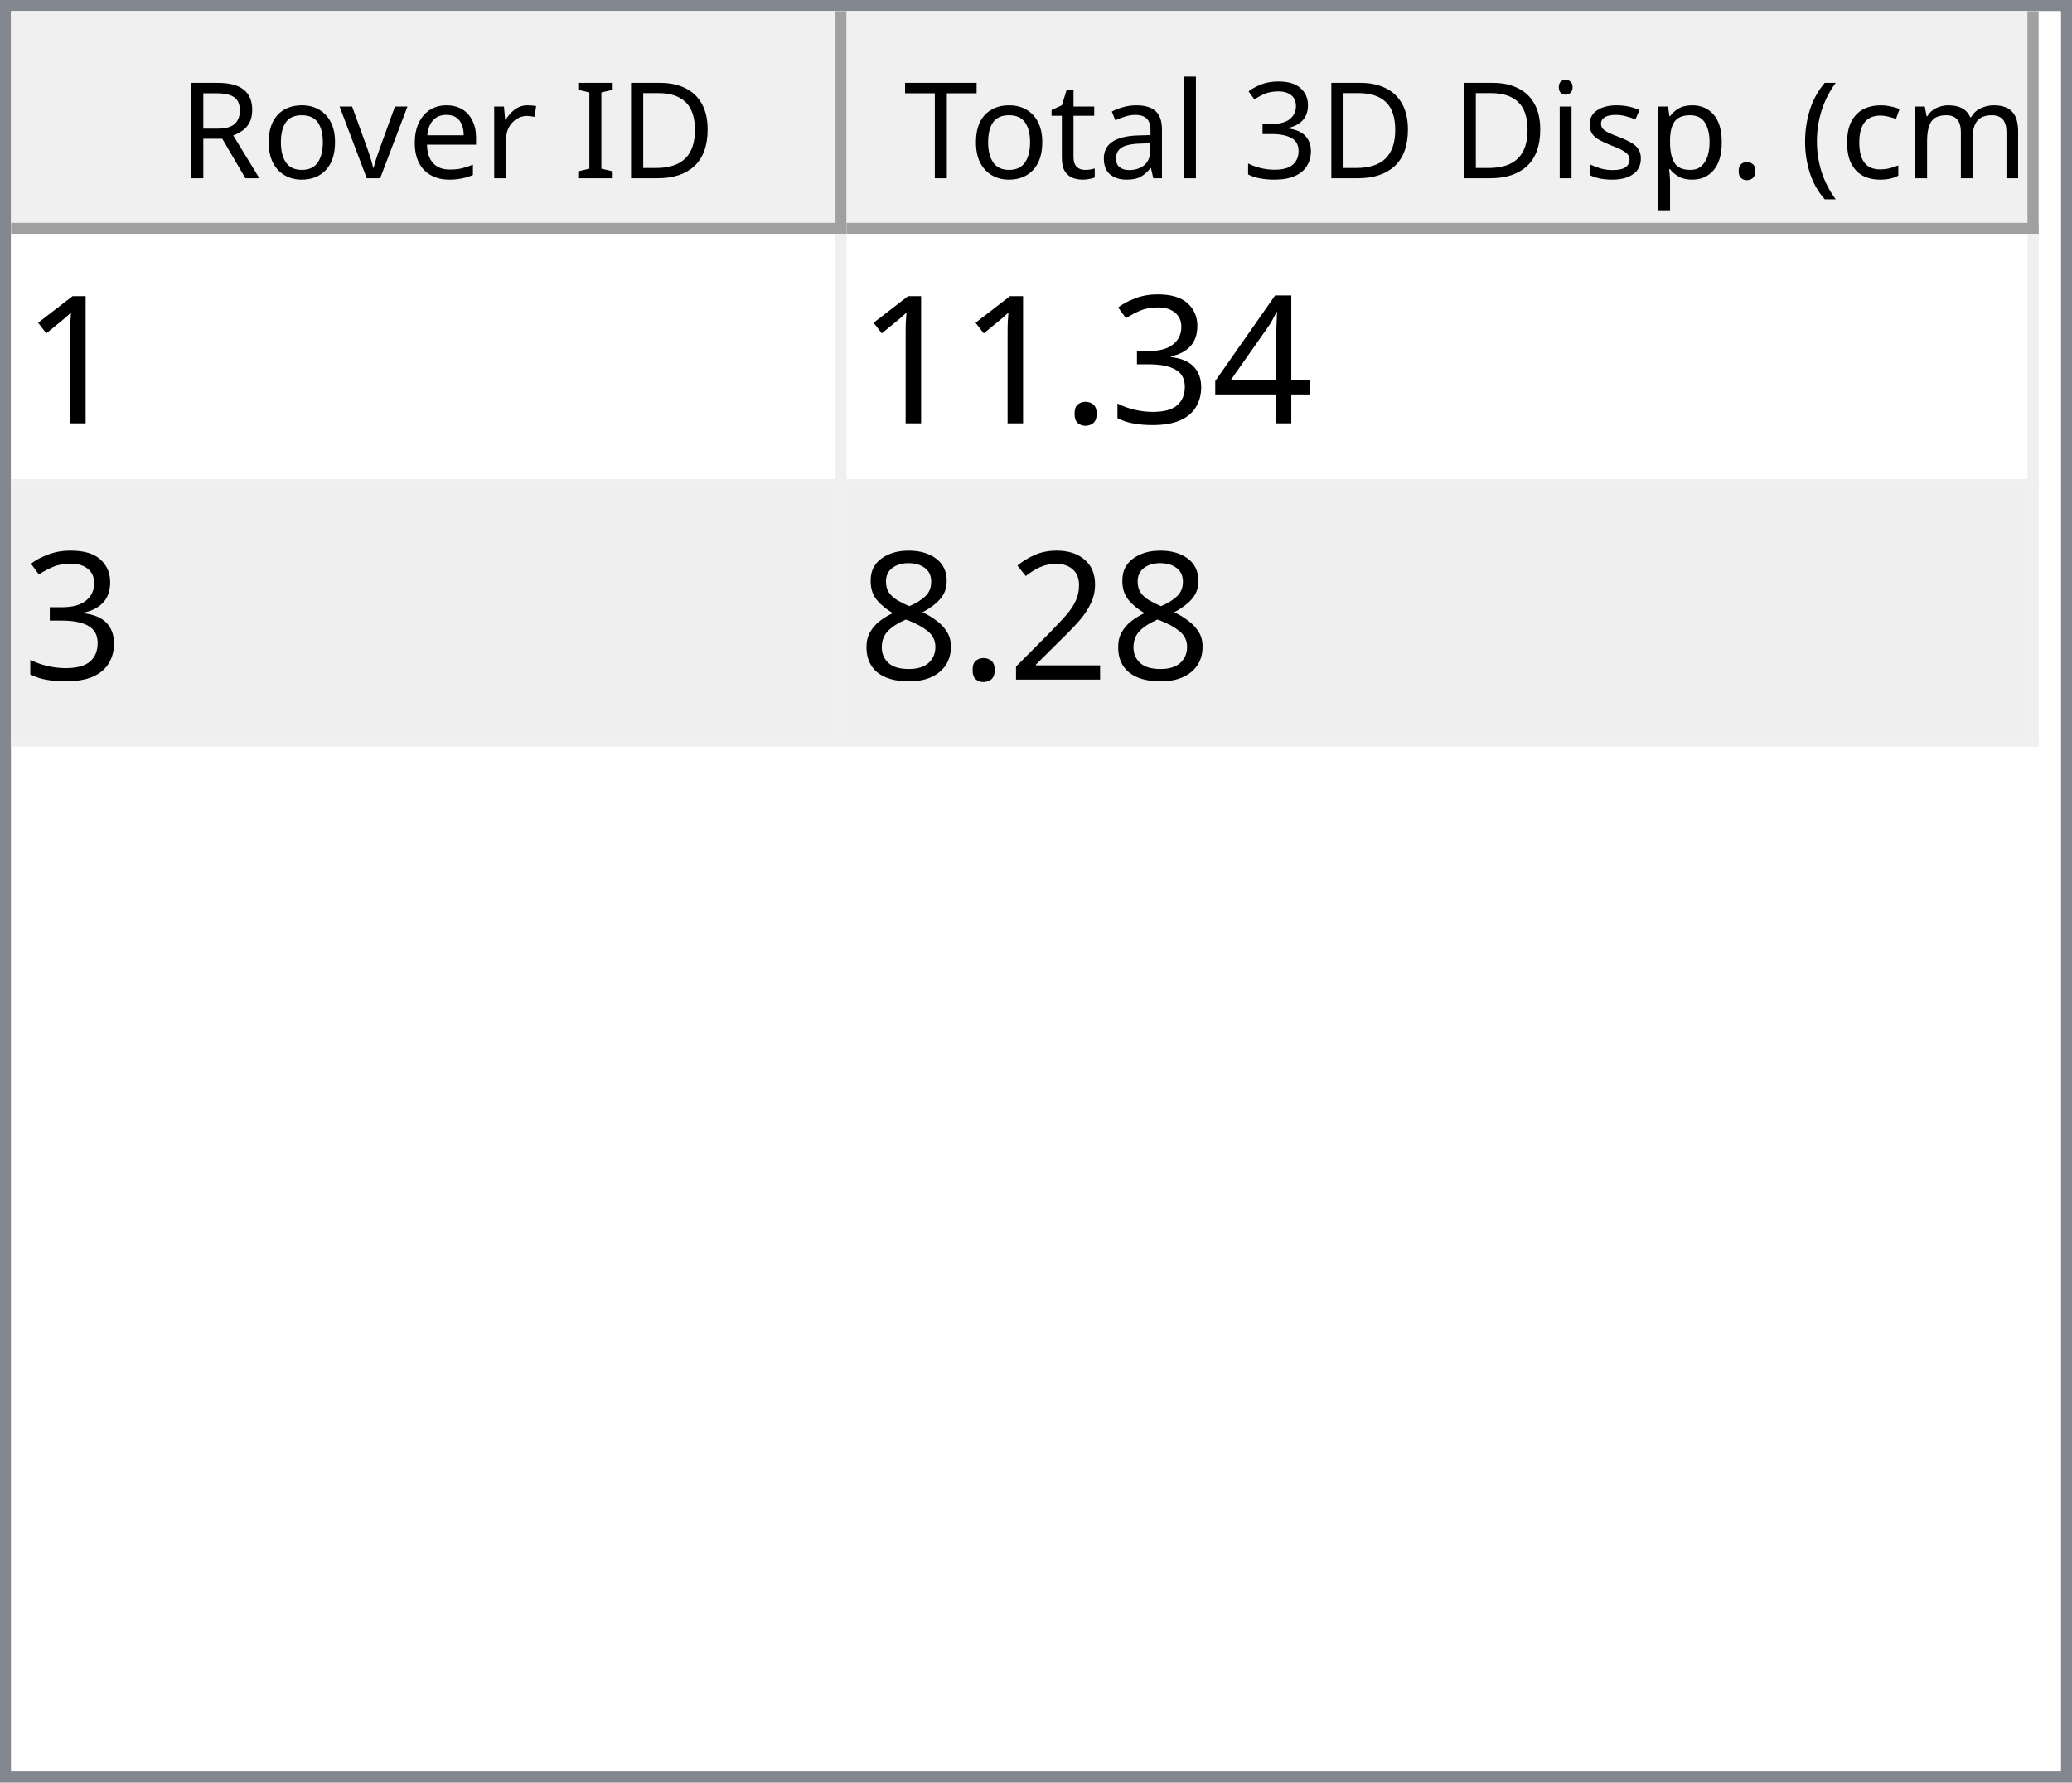
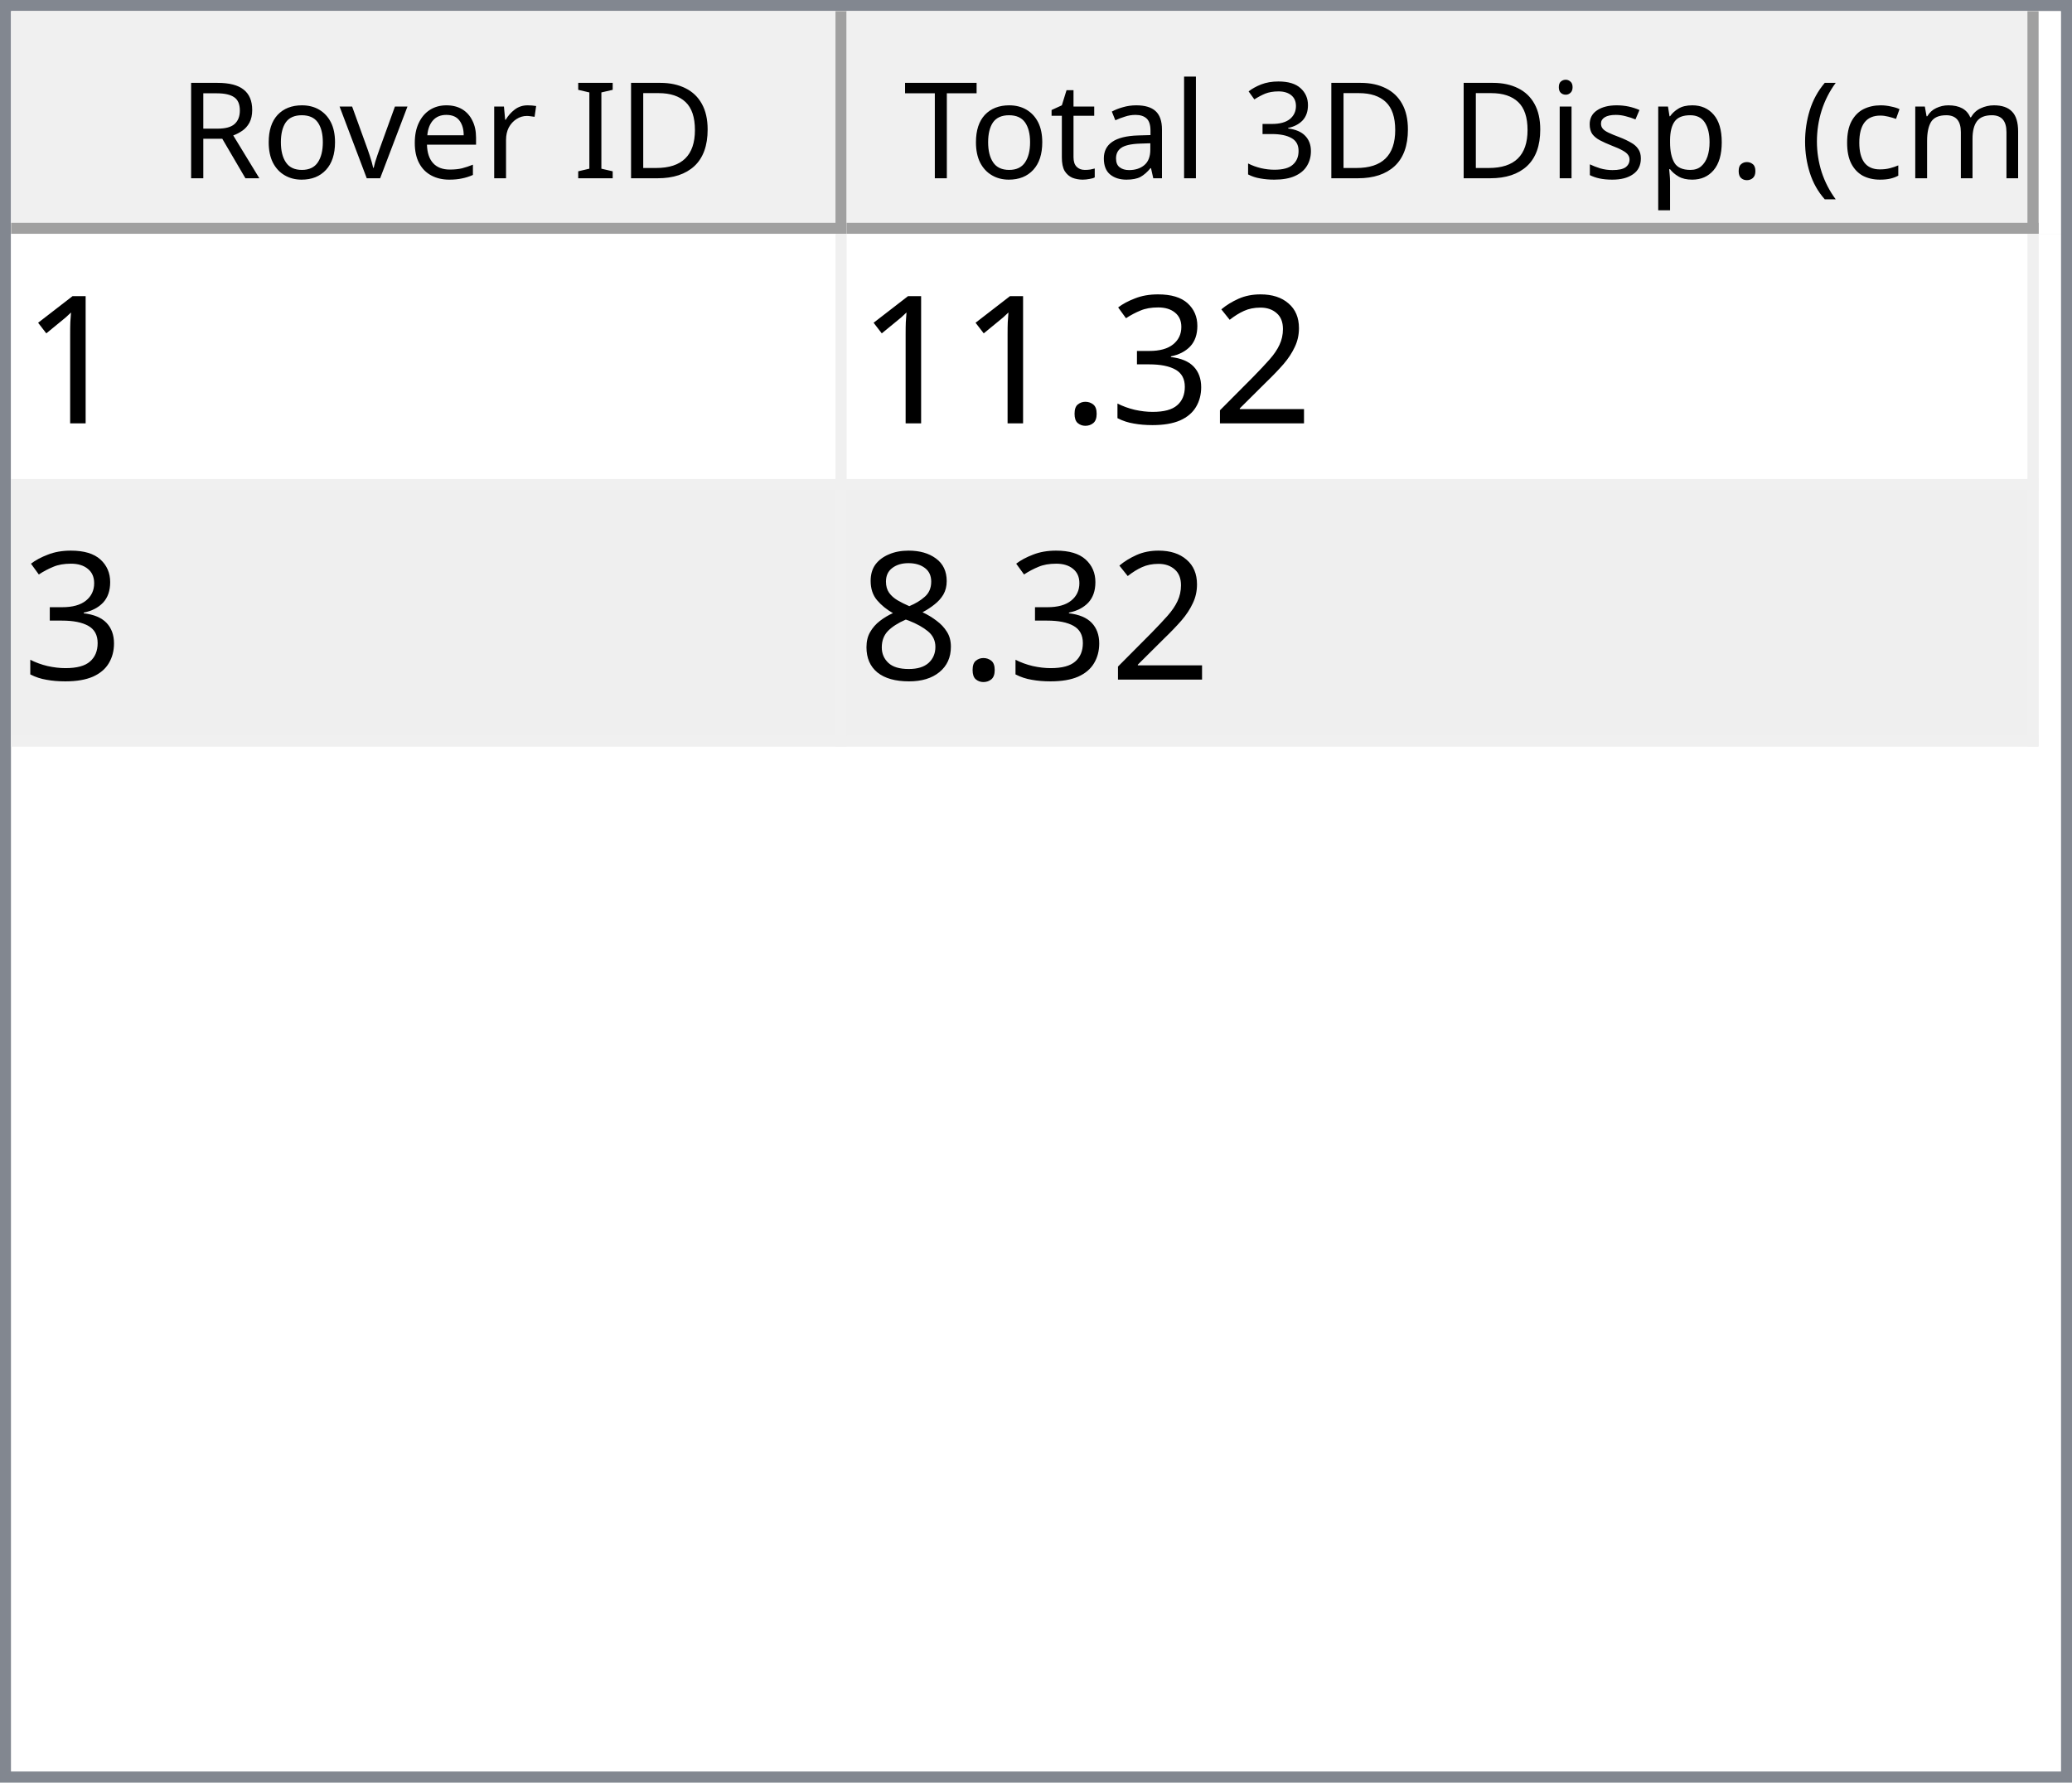
<svg xmlns="http://www.w3.org/2000/svg" style="fill-opacity:1; color-rendering:auto; color-interpolation:auto; text-rendering:auto; stroke:black; stroke-linecap:square; stroke-miterlimit:10; shape-rendering:auto; stroke-opacity:1; fill:black; stroke-dasharray:none; font-weight:normal; stroke-width:1; font-family:'Dialog'; font-style:normal; stroke-linejoin:miter; font-size:12px; stroke-dashoffset:0; image-rendering:auto;" width="186" height="160">
  <defs id="genericDefs" />
  <g>
    <defs id="defs1">
      <clipPath clipPathUnits="userSpaceOnUse" id="clipPath1">
        <path d="M0 0 L186 0 L186 160 L0 160 L0 0 Z" />
      </clipPath>
      <clipPath clipPathUnits="userSpaceOnUse" id="clipPath2">
        <path d="M0 0 L0 160 L186 160 L186 0 Z" />
      </clipPath>
      <clipPath clipPathUnits="userSpaceOnUse" id="clipPath3">
        <path d="M0 0 L0 20 L184 20 L184 0 Z" />
      </clipPath>
      <clipPath clipPathUnits="userSpaceOnUse" id="clipPath4">
        <path d="M0 0 L0 20 L75 20 L75 0 Z" />
      </clipPath>
      <clipPath clipPathUnits="userSpaceOnUse" id="clipPath5">
        <path d="M1 1 L1 19 L74 19 L74 1 Z" />
      </clipPath>
      <clipPath clipPathUnits="userSpaceOnUse" id="clipPath6">
        <path d="M0 0 L0 18 L73 18 L73 0 Z" />
      </clipPath>
      <clipPath clipPathUnits="userSpaceOnUse" id="clipPath7">
        <path d="M-0.5 -0.5 L-0.5 19.5 L74.5 19.5 L74.5 -0.5 Z" />
      </clipPath>
      <clipPath clipPathUnits="userSpaceOnUse" id="clipPath8">
        <path d="M0 0 L0 20 L107 20 L107 0 Z" />
      </clipPath>
      <clipPath clipPathUnits="userSpaceOnUse" id="clipPath9">
        <path d="M1 1 L1 19 L106 19 L106 1 Z" />
      </clipPath>
      <clipPath clipPathUnits="userSpaceOnUse" id="clipPath10">
        <path d="M0 0 L0 18 L105 18 L105 0 Z" />
      </clipPath>
      <clipPath clipPathUnits="userSpaceOnUse" id="clipPath11">
        <path d="M-0.5 -0.5 L-0.5 19.5 L106.5 19.5 L106.5 -0.5 Z" />
      </clipPath>
      <clipPath clipPathUnits="userSpaceOnUse" id="clipPath12">
        <path d="M0 0 L0 138 L184 138 L184 0 Z" />
      </clipPath>
      <clipPath clipPathUnits="userSpaceOnUse" id="clipPath13">
        <path d="M0 0 L0 46 L182 46 L182 0 Z" />
      </clipPath>
      <clipPath clipPathUnits="userSpaceOnUse" id="clipPath14">
        <path d="M-0.5 -0.5 L-0.5 45.5 L181.5 45.5 L181.5 -0.5 Z" />
      </clipPath>
      <clipPath clipPathUnits="userSpaceOnUse" id="clipPath15">
        <path d="M0 0 L0 22 L74 22 L74 0 Z" />
      </clipPath>
      <clipPath clipPathUnits="userSpaceOnUse" id="clipPath16">
        <path d="M0 0 L0 22 L106 22 L106 0 Z" />
      </clipPath>
      <font horiz-adv-x="64.551" id="font1">
        <font-face ascent="107.91" descent="25.098" units-per-em="100" style="font-style:normal; font-family:Segoe UI; font-weight:normal;" />
        <missing-glyph horiz-adv-x="64.551" d="M8.109 0 L8.109 68.266 L56.453 68.266 L56.453 0 L8.109 0 ZM15.328 7.234 L49.219 7.234 L49.219 61.031 L15.328 61.031 L15.328 7.234 Z" />
        <glyph unicode="D" horiz-adv-x="70.117" d="M9.188 0 L9.188 70.016 L28.516 70.016 Q65.531 70.016 65.531 35.891 Q65.531 19.672 55.25 9.836 Q44.969 0 27.734 0 L9.188 0 ZM17.391 62.594 L17.391 7.422 L27.828 7.422 Q41.609 7.422 49.273 14.797 Q56.938 22.172 56.938 35.688 Q56.938 62.594 28.328 62.594 L17.391 62.594 Z" />
        <glyph unicode="I" horiz-adv-x="26.611" d="M17.391 0 L9.188 0 L9.188 70.016 L17.391 70.016 L17.391 0 Z" />
        <glyph unicode=" " horiz-adv-x="27.393" d="" />
        <glyph unicode="r" horiz-adv-x="34.766" d="M34.188 41.891 Q32.078 43.5 28.125 43.5 Q23 43.5 19.555 38.672 Q16.109 33.844 16.109 25.484 L16.109 0 L8.109 0 L8.109 50 L16.109 50 L16.109 39.703 L16.312 39.703 Q18.016 44.969 21.531 47.922 Q25.047 50.875 29.391 50.875 Q32.516 50.875 34.188 50.203 L34.188 41.891 Z" />
        <glyph unicode="e" horiz-adv-x="52.295" d="M48.297 23 L12.984 23 Q13.188 14.656 17.484 10.109 Q21.781 5.562 29.297 5.562 Q37.75 5.562 44.828 11.141 L44.828 3.609 Q38.234 -1.172 27.391 -1.172 Q16.797 -1.172 10.742 5.641 Q4.688 12.453 4.688 24.812 Q4.688 36.469 11.305 43.82 Q17.922 51.172 27.734 51.172 Q37.547 51.172 42.922 44.828 Q48.297 38.484 48.297 27.203 L48.297 23 ZM40.094 29.781 Q40.047 36.719 36.75 40.578 Q33.453 44.438 27.594 44.438 Q21.922 44.438 17.969 40.383 Q14.016 36.328 13.094 29.781 L40.094 29.781 Z" />
        <glyph unicode="v" horiz-adv-x="47.9" d="M47.406 50 L27.484 0 L19.625 0 L0.688 50 L9.469 50 L22.172 13.672 Q23.578 9.672 23.922 6.688 L24.125 6.688 Q24.609 10.453 25.688 13.484 L38.969 50 L47.406 50 Z" />
        <glyph unicode="o" horiz-adv-x="58.594" d="M29 -1.172 Q17.922 -1.172 11.305 5.836 Q4.688 12.844 4.688 24.422 Q4.688 37.016 11.57 44.094 Q18.453 51.172 30.172 51.172 Q41.359 51.172 47.633 44.289 Q53.906 37.406 53.906 25.203 Q53.906 13.234 47.141 6.031 Q40.375 -1.172 29 -1.172 ZM29.594 44.438 Q21.875 44.438 17.383 39.188 Q12.891 33.938 12.891 24.703 Q12.891 15.828 17.43 10.695 Q21.969 5.562 29.594 5.562 Q37.359 5.562 41.531 10.594 Q45.703 15.625 45.703 24.906 Q45.703 34.281 41.531 39.359 Q37.359 44.438 29.594 44.438 Z" />
        <glyph unicode="R" horiz-adv-x="59.814" d="M59.375 0 L49.609 0 L37.891 19.625 Q36.281 22.359 34.766 24.289 Q33.25 26.219 31.664 27.438 Q30.078 28.656 28.25 29.219 Q26.422 29.781 24.125 29.781 L17.391 29.781 L17.391 0 L9.188 0 L9.188 70.016 L30.078 70.016 Q34.672 70.016 38.555 68.867 Q42.438 67.719 45.289 65.375 Q48.141 63.031 49.758 59.547 Q51.375 56.062 51.375 51.375 Q51.375 47.703 50.273 44.656 Q49.172 41.609 47.148 39.211 Q45.125 36.812 42.266 35.133 Q39.406 33.453 35.844 32.516 L35.844 32.328 Q37.594 31.547 38.891 30.547 Q40.188 29.547 41.359 28.18 Q42.531 26.812 43.68 25.078 Q44.828 23.344 46.234 21.047 L59.375 0 ZM17.391 62.594 L17.391 37.203 L28.516 37.203 Q31.594 37.203 34.203 38.133 Q36.812 39.062 38.719 40.797 Q40.625 42.531 41.703 45.047 Q42.781 47.562 42.781 50.688 Q42.781 56.297 39.141 59.445 Q35.5 62.594 28.609 62.594 L17.391 62.594 Z" />
        <glyph unicode=")" horiz-adv-x="30.176" d="M8.297 -15.922 L1.172 -15.922 Q16.406 2.344 16.406 26.812 Q16.406 51.469 1.078 70.016 L8.297 70.016 Q23.531 52.156 23.531 26.703 Q23.531 1.375 8.297 -15.922 Z" />
        <glyph unicode="m" horiz-adv-x="86.133" d="M79.109 0 L71.094 0 L71.094 28.719 Q71.094 37.016 68.531 40.727 Q65.969 44.438 59.906 44.438 Q54.781 44.438 51.195 39.75 Q47.609 35.062 47.609 28.516 L47.609 0 L39.594 0 L39.594 29.688 Q39.594 44.438 28.219 44.438 Q22.953 44.438 19.531 40.016 Q16.109 35.594 16.109 28.516 L16.109 0 L8.109 0 L8.109 50 L16.109 50 L16.109 42.094 L16.312 42.094 Q21.625 51.172 31.844 51.172 Q36.969 51.172 40.773 48.312 Q44.578 45.453 46 40.828 Q51.562 51.172 62.594 51.172 Q79.109 51.172 79.109 30.812 L79.109 0 Z" />
        <glyph unicode="c" horiz-adv-x="46.191" d="M42.188 2.297 Q36.422 -1.172 28.516 -1.172 Q17.828 -1.172 11.258 5.789 Q4.688 12.75 4.688 23.828 Q4.688 36.188 11.766 43.68 Q18.844 51.172 30.672 51.172 Q37.25 51.172 42.281 48.734 L42.281 40.531 Q36.719 44.438 30.375 44.438 Q22.703 44.438 17.797 38.945 Q12.891 33.453 12.891 24.516 Q12.891 15.719 17.508 10.641 Q22.125 5.562 29.891 5.562 Q36.422 5.562 42.188 9.906 L42.188 2.297 Z" />
        <glyph unicode="(" horiz-adv-x="30.176" d="M29.109 -15.922 L21.969 -15.922 Q6.844 1.375 6.844 26.703 Q6.844 52.156 21.969 70.016 L29.203 70.016 Q13.875 51.469 13.875 26.812 Q13.875 2.344 29.109 -15.922 Z" />
        <glyph unicode="." horiz-adv-x="21.68" d="M10.891 -1.078 Q8.641 -1.078 7.055 0.539 Q5.469 2.156 5.469 4.391 Q5.469 6.641 7.055 8.273 Q8.641 9.906 10.891 9.906 Q13.188 9.906 14.797 8.273 Q16.406 6.641 16.406 4.391 Q16.406 2.156 14.797 0.539 Q13.188 -1.078 10.891 -1.078 Z" />
        <glyph unicode="p" horiz-adv-x="58.789" d="M16.312 7.234 L16.109 7.234 L16.109 -23 L8.109 -23 L8.109 50 L16.109 50 L16.109 41.219 L16.312 41.219 Q22.219 51.172 33.594 51.172 Q43.266 51.172 48.688 44.461 Q54.109 37.75 54.109 26.469 Q54.109 13.922 48 6.375 Q41.891 -1.172 31.297 -1.172 Q21.578 -1.172 16.312 7.234 ZM16.109 27.391 L16.109 20.406 Q16.109 14.203 20.141 9.883 Q24.172 5.562 30.375 5.562 Q37.641 5.562 41.773 11.133 Q45.906 16.703 45.906 26.609 Q45.906 34.969 42.047 39.703 Q38.188 44.438 31.594 44.438 Q24.609 44.438 20.359 39.578 Q16.109 34.719 16.109 27.391 Z" />
        <glyph unicode="s" horiz-adv-x="42.432" d="M5.078 1.812 L5.078 10.406 Q11.625 5.562 19.484 5.562 Q30.031 5.562 30.031 12.594 Q30.031 14.594 29.125 15.992 Q28.219 17.391 26.68 18.461 Q25.141 19.531 23.07 20.383 Q21 21.234 18.609 22.172 Q15.281 23.484 12.766 24.828 Q10.25 26.172 8.57 27.859 Q6.891 29.547 6.031 31.695 Q5.172 33.844 5.172 36.719 Q5.172 40.234 6.789 42.945 Q8.406 45.656 11.086 47.484 Q13.766 49.312 17.211 50.242 Q20.656 51.172 24.312 51.172 Q30.812 51.172 35.938 48.922 L35.938 40.828 Q30.422 44.438 23.25 44.438 Q21 44.438 19.195 43.922 Q17.391 43.406 16.094 42.477 Q14.797 41.547 14.086 40.258 Q13.375 38.969 13.375 37.406 Q13.375 35.453 14.086 34.133 Q14.797 32.812 16.164 31.789 Q17.531 30.766 19.484 29.938 Q21.438 29.109 23.922 28.125 Q27.25 26.859 29.883 25.516 Q32.516 24.172 34.375 22.484 Q36.234 20.797 37.234 18.602 Q38.234 16.406 38.234 13.375 Q38.234 9.672 36.602 6.938 Q34.969 4.203 32.234 2.398 Q29.5 0.594 25.93 -0.289 Q22.359 -1.172 18.453 -1.172 Q10.75 -1.172 5.078 1.812 Z" />
        <glyph unicode="i" horiz-adv-x="24.219" d="M12.203 62.703 Q10.062 62.703 8.547 64.164 Q7.031 65.625 7.031 67.875 Q7.031 70.125 8.547 71.609 Q10.062 73.094 12.203 73.094 Q14.406 73.094 15.945 71.609 Q17.484 70.125 17.484 67.875 Q17.484 65.719 15.945 64.211 Q14.406 62.703 12.203 62.703 ZM16.109 0 L8.109 0 L8.109 50 L16.109 50 L16.109 0 Z" />
        <glyph unicode="3" horiz-adv-x="53.906" d="M46.531 19.828 Q46.531 15.094 44.75 11.211 Q42.969 7.328 39.719 4.57 Q36.469 1.812 31.93 0.297 Q27.391 -1.219 21.922 -1.219 Q11.922 -1.219 6 2.594 L6 11.188 Q13.094 5.609 22.219 5.609 Q25.875 5.609 28.828 6.539 Q31.781 7.469 33.906 9.227 Q36.031 10.984 37.18 13.477 Q38.328 15.969 38.328 19.094 Q38.328 32.812 18.797 32.812 L12.984 32.812 L12.984 39.594 L18.5 39.594 Q35.797 39.594 35.797 52.484 Q35.797 64.406 22.609 64.406 Q15.188 64.406 8.688 59.422 L8.688 67.188 Q15.375 71.188 24.609 71.188 Q29 71.188 32.57 69.969 Q36.141 68.75 38.68 66.555 Q41.219 64.359 42.609 61.281 Q44 58.203 44 54.5 Q44 40.672 30.031 36.719 L30.031 36.531 Q33.594 36.141 36.625 34.797 Q39.656 33.453 41.852 31.305 Q44.047 29.156 45.289 26.25 Q46.531 23.344 46.531 19.828 Z" />
        <glyph unicode="l" horiz-adv-x="24.219" d="M16.109 0 L8.109 0 L8.109 74.031 L16.109 74.031 L16.109 0 Z" />
        <glyph unicode="a" horiz-adv-x="50.879" d="M43.891 0 L35.891 0 L35.891 7.812 L35.688 7.812 Q30.469 -1.172 20.312 -1.172 Q12.844 -1.172 8.617 2.781 Q4.391 6.734 4.391 13.281 Q4.391 27.297 20.906 29.594 L35.891 31.688 Q35.891 44.438 25.594 44.438 Q16.547 44.438 9.281 38.281 L9.281 46.484 Q16.656 51.172 26.266 51.172 Q43.891 51.172 43.891 32.516 L43.891 0 ZM35.891 25.297 L23.828 23.641 Q18.266 22.859 15.43 20.875 Q12.594 18.891 12.594 13.875 Q12.594 10.203 15.211 7.883 Q17.828 5.562 22.172 5.562 Q28.125 5.562 32.008 9.742 Q35.891 13.922 35.891 20.312 L35.891 25.297 Z" />
        <glyph unicode="t" horiz-adv-x="33.887" d="M31.297 0.484 Q28.469 -1.078 23.828 -1.078 Q10.688 -1.078 10.688 13.578 L10.688 43.172 L2.094 43.172 L2.094 50 L10.688 50 L10.688 62.203 L18.703 64.797 L18.703 50 L31.297 50 L31.297 43.172 L18.703 43.172 L18.703 14.984 Q18.703 9.969 20.414 7.82 Q22.125 5.672 26.078 5.672 Q29.109 5.672 31.297 7.328 L31.297 0.484 Z" />
        <glyph unicode="T" horiz-adv-x="52.393" d="M50.594 62.594 L30.375 62.594 L30.375 0 L22.172 0 L22.172 62.594 L2 62.594 L2 70.016 L50.594 70.016 L50.594 62.594 Z" />
      </font>
      <font horiz-adv-x="75.0" id="font2">
        <font-face ascent="100.537" descent="21.973" units-per-em="100" style="font-style:normal; font-family:sans-serif; font-weight:normal;" />
        <missing-glyph horiz-adv-x="75.0" d="M12.5 0 L12.5 62.5 L62.5 62.5 L62.5 0 L12.5 0 ZM14.062 1.562 L60.938 1.562 L60.938 60.938 L14.062 60.938 L14.062 1.562 Z" />
        <glyph unicode="1" horiz-adv-x="55.615" d="M37.25 0 L28.469 0 L28.469 56 Q25.297 52.984 20.141 49.953 Q14.984 46.922 10.891 45.406 L10.891 53.906 Q18.266 57.375 23.781 62.305 Q29.297 67.234 31.594 71.875 L37.25 71.875 L37.25 0 Z" />
-         <glyph unicode="4" horiz-adv-x="55.615" d="M32.328 0 L32.328 17.141 L1.266 17.141 L1.266 25.203 L33.938 71.578 L41.109 71.578 L41.109 25.203 L50.781 25.203 L50.781 17.141 L41.109 17.141 L41.109 0 L32.328 0 ZM32.328 25.203 L32.328 57.469 L9.906 25.203 L32.328 25.203 Z" />
+         <glyph unicode="2" horiz-adv-x="55.615" d="M50.344 8.453 L50.344 0 L3.031 0 Q2.938 3.172 4.047 6.109 Q5.859 10.938 9.836 15.625 Q13.812 20.312 21.344 26.469 Q33.016 36.031 37.117 41.625 Q41.219 47.219 41.219 52.203 Q41.219 57.422 37.477 61.008 Q33.734 64.594 27.734 64.594 Q21.391 64.594 17.578 60.789 Q13.766 56.984 13.719 50.25 L4.688 51.172 Q5.609 61.281 11.664 66.578 Q17.719 71.875 27.938 71.875 Q38.234 71.875 44.242 66.164 Q50.25 60.453 50.25 52 Q50.25 47.703 48.492 43.555 Q46.734 39.406 42.656 34.812 Q38.578 30.219 29.109 22.219 Q21.188 15.578 18.945 13.211 Q16.703 10.844 15.234 8.453 L50.344 8.453 Z" />
        <glyph unicode="3" horiz-adv-x="55.615" d="M4.203 18.891 L12.984 20.062 Q14.5 12.594 18.141 9.297 Q21.781 6 27 6 Q33.203 6 37.477 10.297 Q41.75 14.594 41.75 20.953 Q41.75 27 37.797 30.93 Q33.844 34.859 27.734 34.859 Q25.25 34.859 21.531 33.891 L22.516 41.609 Q23.391 41.5 23.922 41.5 Q29.547 41.5 34.039 44.43 Q38.531 47.359 38.531 53.469 Q38.531 58.297 35.258 61.477 Q31.984 64.656 26.812 64.656 Q21.688 64.656 18.266 61.43 Q14.844 58.203 13.875 51.766 L5.078 53.328 Q6.688 62.156 12.398 67.016 Q18.109 71.875 26.609 71.875 Q32.469 71.875 37.398 69.359 Q42.328 66.844 44.945 62.5 Q47.562 58.156 47.562 53.266 Q47.562 48.641 45.07 44.828 Q42.578 41.016 37.703 38.766 Q44.047 37.312 47.562 32.695 Q51.078 28.078 51.078 21.141 Q51.078 11.766 44.242 5.25 Q37.406 -1.266 26.953 -1.266 Q17.531 -1.266 11.305 4.352 Q5.078 9.969 4.203 18.891 Z" />
        <glyph unicode="." horiz-adv-x="27.783" d="M9.078 0 L9.078 10.016 L19.094 10.016 L19.094 0 L9.078 0 Z" />
-         <glyph unicode="2" horiz-adv-x="55.615" d="M50.344 8.453 L50.344 0 L3.031 0 Q2.938 3.172 4.047 6.109 Q5.859 10.938 9.836 15.625 Q13.812 20.312 21.344 26.469 Q33.016 36.031 37.117 41.625 Q41.219 47.219 41.219 52.203 Q41.219 57.422 37.477 61.008 Q33.734 64.594 27.734 64.594 Q21.391 64.594 17.578 60.789 Q13.766 56.984 13.719 50.25 L4.688 51.172 Q5.609 61.281 11.664 66.578 Q17.719 71.875 27.938 71.875 Q38.234 71.875 44.242 66.164 Q50.25 60.453 50.25 52 Q50.25 47.703 48.492 43.555 Q46.734 39.406 42.656 34.812 Q38.578 30.219 29.109 22.219 Q21.188 15.578 18.945 13.211 Q16.703 10.844 15.234 8.453 L50.344 8.453 Z" />
        <glyph unicode="8" horiz-adv-x="55.615" d="M17.672 38.812 Q12.203 40.828 9.57 44.539 Q6.938 48.25 6.938 53.422 Q6.938 61.234 12.555 66.555 Q18.172 71.875 27.484 71.875 Q36.859 71.875 42.578 66.43 Q48.297 60.984 48.297 53.172 Q48.297 48.188 45.68 44.508 Q43.062 40.828 37.75 38.812 Q44.344 36.672 47.781 31.883 Q51.219 27.094 51.219 20.453 Q51.219 11.281 44.727 5.031 Q38.234 -1.219 27.641 -1.219 Q17.047 -1.219 10.547 5.055 Q4.047 11.328 4.047 20.703 Q4.047 27.688 7.594 32.398 Q11.141 37.109 17.672 38.812 ZM15.922 53.719 Q15.922 48.641 19.195 45.414 Q22.469 42.188 27.688 42.188 Q32.766 42.188 36.016 45.383 Q39.266 48.578 39.266 53.219 Q39.266 58.062 35.914 61.359 Q32.562 64.656 27.594 64.656 Q22.562 64.656 19.242 61.43 Q15.922 58.203 15.922 53.719 ZM13.094 20.656 Q13.094 16.891 14.875 13.375 Q16.656 9.859 20.172 7.93 Q23.688 6 27.734 6 Q34.031 6 38.133 10.055 Q42.234 14.109 42.234 20.359 Q42.234 26.703 38.016 30.859 Q33.797 35.016 27.438 35.016 Q21.234 35.016 17.164 30.914 Q13.094 26.812 13.094 20.656 Z" />
      </font>
    </defs>
    <g style="fill:white; stroke:white;">
      <rect x="0" y="0" width="186" style="clip-path:url(#clipPath1); stroke:none;" height="160" />
    </g>
    <g style="fill:white; text-rendering:optimizeSpeed; color-rendering:optimizeSpeed; image-rendering:optimizeSpeed; shape-rendering:crispEdges; stroke:white; color-interpolation:sRGB;">
      <rect x="0" width="186" height="160" y="0" style="stroke:none;" />
      <path style="stroke:none;" d="M0 160 L186 160 L186 0 L0 0 Z" />
    </g>
    <g style="fill:rgb(240,240,240); font-family:'Segoe UI'; stroke:rgb(240,240,240);">
      <rect x="0" y="0" width="186" style="clip-path:url(#clipPath2); stroke:none;" height="160" />
    </g>
    <g style="fill:rgb(130,135,144); font-family:'Segoe UI'; stroke:rgb(130,135,144);">
      <path d="M0 0 L186 0 L186 160 L0 160 L0 0 ZM1 1 L185 1 L185 159 L1 159 L1 1 Z" style="fill-rule:evenodd; clip-path:url(#clipPath2); stroke:none;" />
    </g>
    <g style="fill:white; font-family:'Segoe UI'; stroke:white;" transform="translate(1,1)">
      <rect x="0" y="0" width="184" style="clip-path:url(#clipPath3); stroke:none;" height="20" />
    </g>
    <g style="fill:rgb(240,240,240); font-family:'Segoe UI'; stroke:rgb(240,240,240);" transform="translate(1,1)">
      <rect x="0" y="0" width="75" style="clip-path:url(#clipPath4); stroke:none;" height="20" />
    </g>
    <g style="font-family:'Segoe UI';" transform="translate(2,2)">
      <text x="14" xml:space="preserve" y="14" style="clip-path:url(#clipPath6); stroke:none;">Rover ID</text>
    </g>
    <g style="fill:rgb(160,160,160); font-family:'Segoe UI'; stroke:rgb(160,160,160); stroke-linejoin:bevel;" transform="translate(1.5,1.5)">
      <line x1="74" x2="74" y1="0" style="fill:none; clip-path:url(#clipPath7);" y2="19" />
    </g>
    <g style="fill:rgb(160,160,160); font-family:'Segoe UI'; stroke:rgb(160,160,160); stroke-linejoin:bevel;" transform="matrix(1,0,0,1,1,1) translate(0.5,0.5)">
      <line x1="0" x2="74" y1="19" style="fill:none; clip-path:url(#clipPath7);" y2="19" />
    </g>
    <g style="fill:rgb(240,240,240); font-family:'Segoe UI'; stroke:rgb(240,240,240);" transform="translate(76,1)">
      <rect x="0" y="0" width="107" style="clip-path:url(#clipPath8); stroke:none;" height="20" />
    </g>
    <g style="font-family:'Segoe UI';" transform="translate(77,2)">
      <text x="1" xml:space="preserve" y="14" style="clip-path:url(#clipPath10); stroke:none;"> Total 3D Disp. (cm)</text>
    </g>
    <g style="fill:rgb(160,160,160); font-family:'Segoe UI'; stroke:rgb(160,160,160); stroke-linejoin:bevel;" transform="translate(76.5,1.5)">
      <line x1="106" x2="106" y1="0" style="fill:none; clip-path:url(#clipPath11);" y2="19" />
    </g>
    <g style="fill:rgb(160,160,160); font-family:'Segoe UI'; stroke:rgb(160,160,160); stroke-linejoin:bevel;" transform="matrix(1,0,0,1,76,1) translate(0.5,0.5)">
      <line x1="0" x2="106" y1="19" style="fill:none; clip-path:url(#clipPath11);" y2="19" />
    </g>
    <g style="fill:white; font-family:'Segoe UI'; stroke:white;" transform="translate(1,21)">
      <rect x="0" y="0" width="184" style="clip-path:url(#clipPath12); stroke:none;" height="138" />
    </g>
    <g style="fill:rgb(240,240,240); font-size:16px; font-family:sans-serif; stroke:rgb(240,240,240);" transform="translate(1,21)">
      <rect x="0" y="0" width="182" style="clip-path:url(#clipPath13); stroke:none;" height="46" />
      <line transform="translate(0.5,0.5)" x1="0" x2="181" y1="22" style="clip-path:url(#clipPath14); fill:none; stroke-linejoin:bevel;" y2="22" />
    </g>
    <g transform="matrix(1,0,0,1,1,21) translate(0.5,0.5)" style="fill:rgb(240,240,240); font-size:16px; font-family:sans-serif; stroke:rgb(240,240,240); stroke-linejoin:bevel;">
      <line x1="0" x2="181" y1="45" style="fill:none; clip-path:url(#clipPath14);" y2="45" />
    </g>
    <g transform="matrix(1,0,0,1,1,21) translate(0.5,0.5)" style="fill:rgb(240,240,240); font-size:16px; font-family:sans-serif; stroke:rgb(240,240,240); stroke-linejoin:bevel;">
      <line x1="74" x2="74" y1="0" style="fill:none; clip-path:url(#clipPath14);" y2="45" />
    </g>
    <g transform="matrix(1,0,0,1,1,21) translate(0.5,0.5)" style="fill:rgb(240,240,240); font-size:16px; font-family:sans-serif; stroke:rgb(240,240,240); stroke-linejoin:bevel;">
      <line x1="181" x2="181" y1="0" style="fill:none; clip-path:url(#clipPath14);" y2="45" />
    </g>
    <g style="fill:white; font-size:16px; font-family:sans-serif; stroke:white;" transform="matrix(1,0,0,1,1,21)">
      <rect x="0" y="0" width="74" style="clip-path:url(#clipPath15); stroke:none;" height="22" />
      <text x="1" y="17" style="fill:black; clip-path:url(#clipPath15); stroke:none;" xml:space="preserve">1</text>
    </g>
    <g style="fill:white; font-size:16px; font-family:sans-serif; stroke:white;" transform="matrix(1,0,0,1,1,21) translate(75,0)">
      <rect x="0" y="0" width="106" style="clip-path:url(#clipPath16); stroke:none;" height="22" />
-       <text x="1" y="17" style="fill:black; clip-path:url(#clipPath16); stroke:none;" xml:space="preserve">11.34</text>
+       <text x="1" y="17" style="fill:black; clip-path:url(#clipPath16); stroke:none;" xml:space="preserve">11.32</text>
    </g>
    <g style="fill:rgb(239,239,239); font-size:16px; font-family:sans-serif; stroke:rgb(239,239,239);" transform="matrix(1,0,0,1,1,21) translate(0,23)">
      <rect x="0" y="0" width="74" style="clip-path:url(#clipPath15); stroke:none;" height="22" />
      <text x="1" y="17" style="fill:black; clip-path:url(#clipPath15); stroke:none;" xml:space="preserve">3</text>
    </g>
    <g style="fill:rgb(239,239,239); font-size:16px; font-family:sans-serif; stroke:rgb(239,239,239);" transform="matrix(1,0,0,1,1,21) translate(75,23)">
      <rect x="0" y="0" width="106" style="clip-path:url(#clipPath16); stroke:none;" height="22" />
-       <text x="1" y="17" style="fill:black; clip-path:url(#clipPath16); stroke:none;" xml:space="preserve">8.28</text>
+       <text x="1" y="17" style="fill:black; clip-path:url(#clipPath16); stroke:none;" xml:space="preserve">8.32</text>
    </g>
  </g>
</svg>
